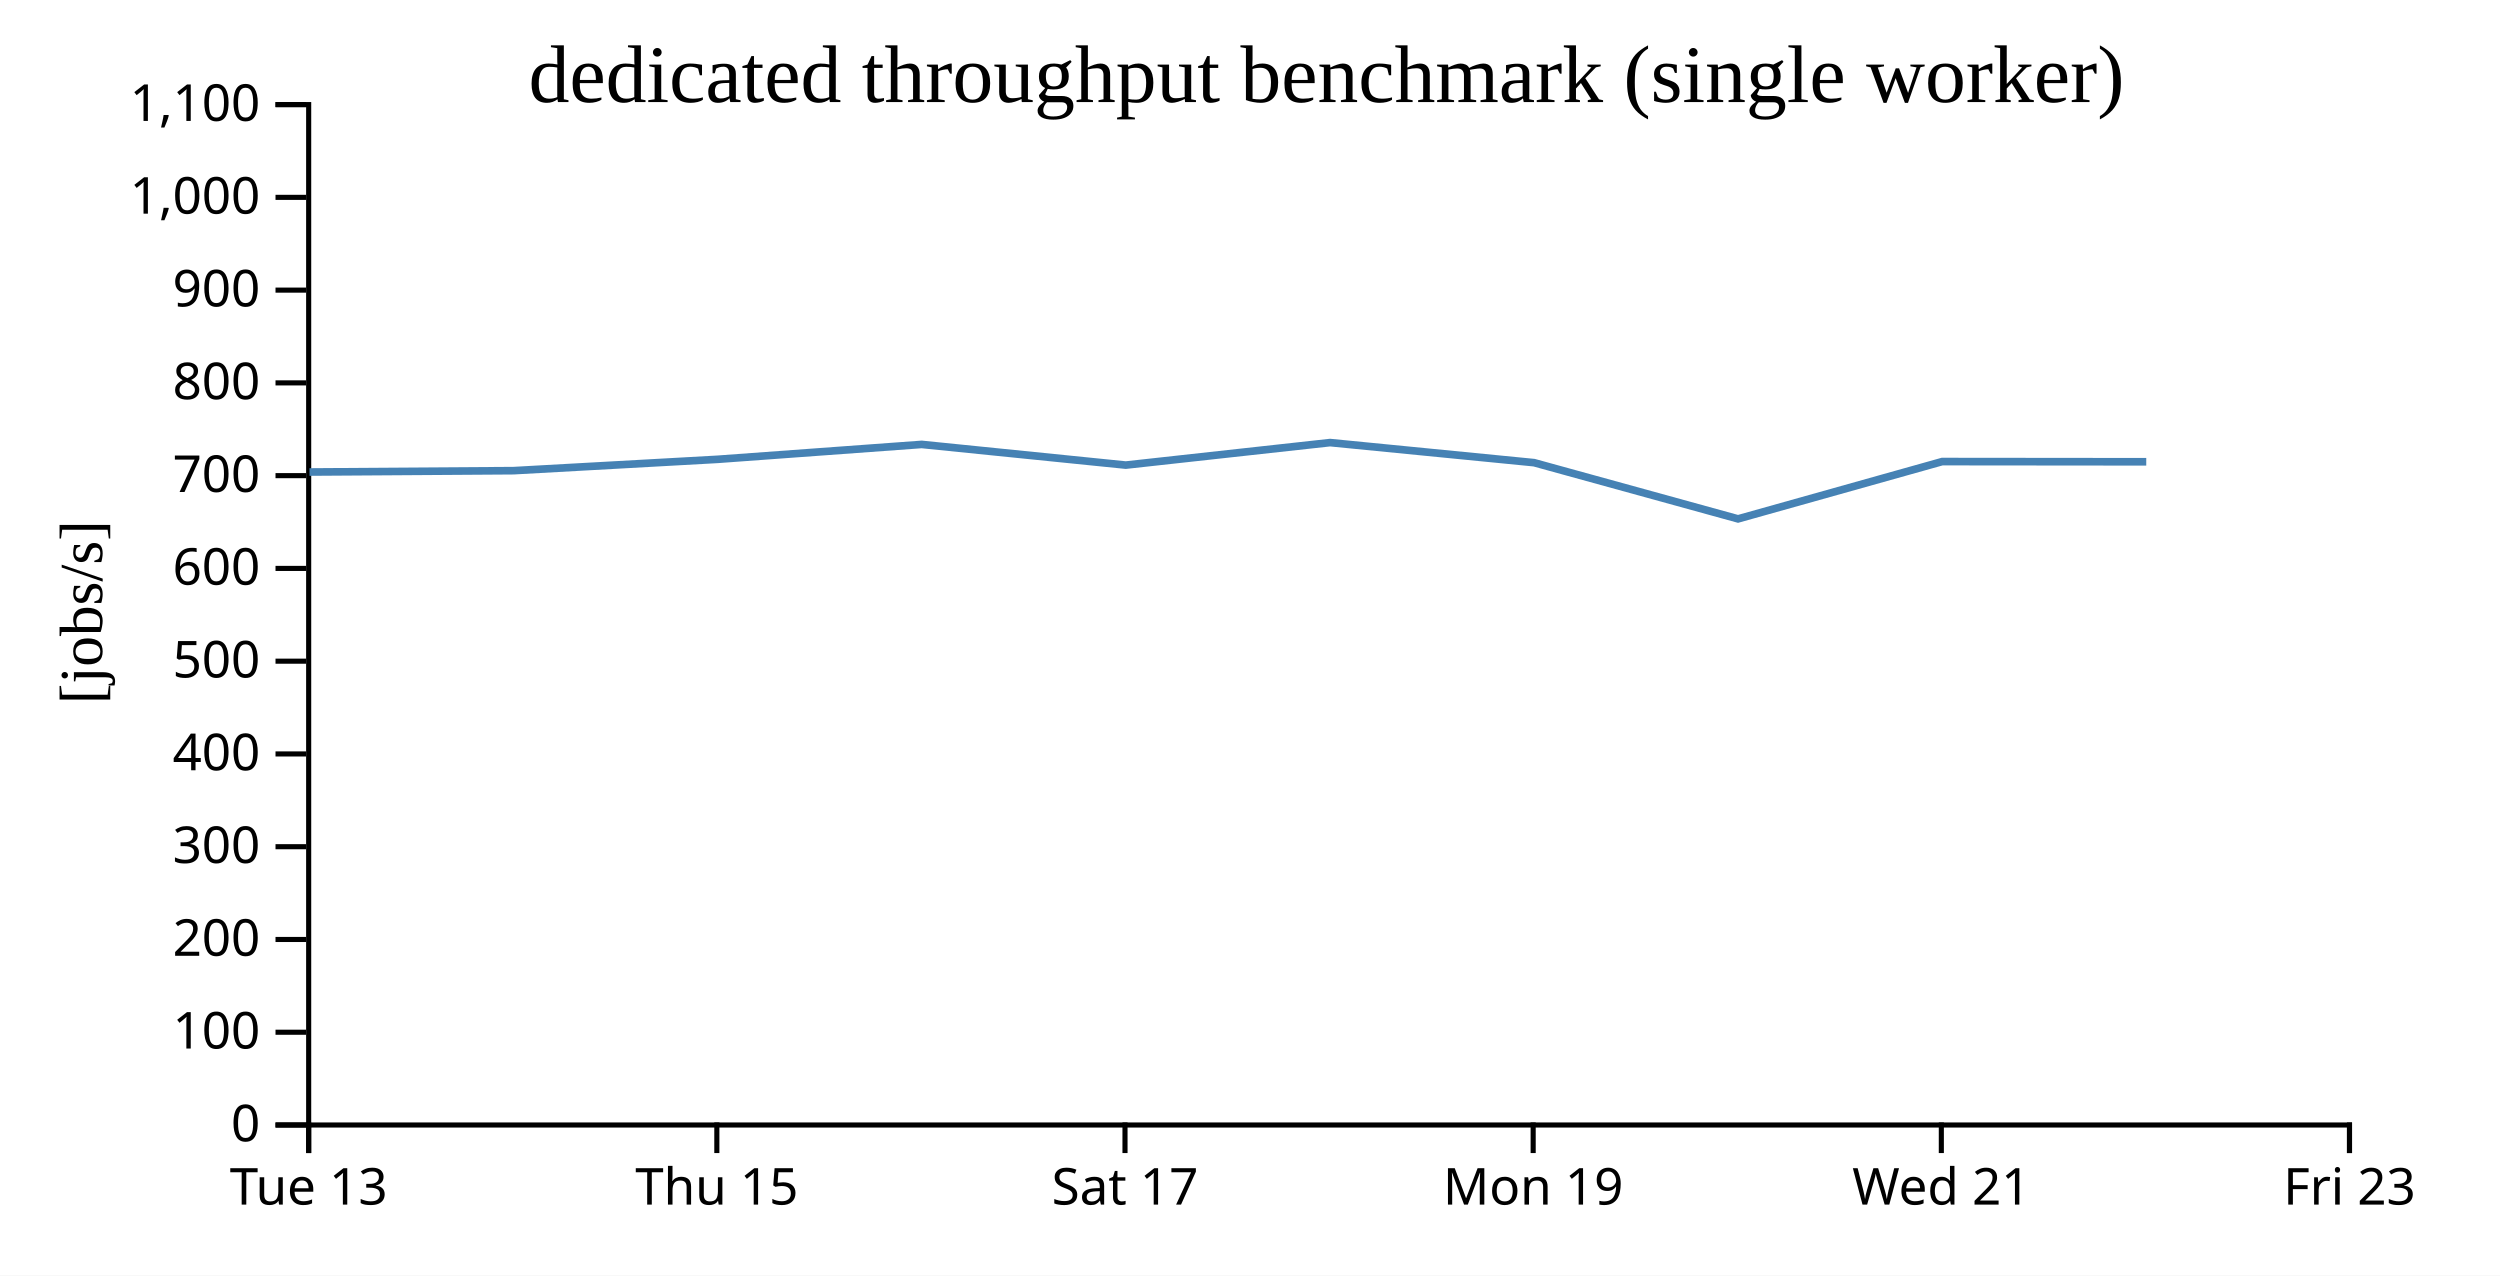
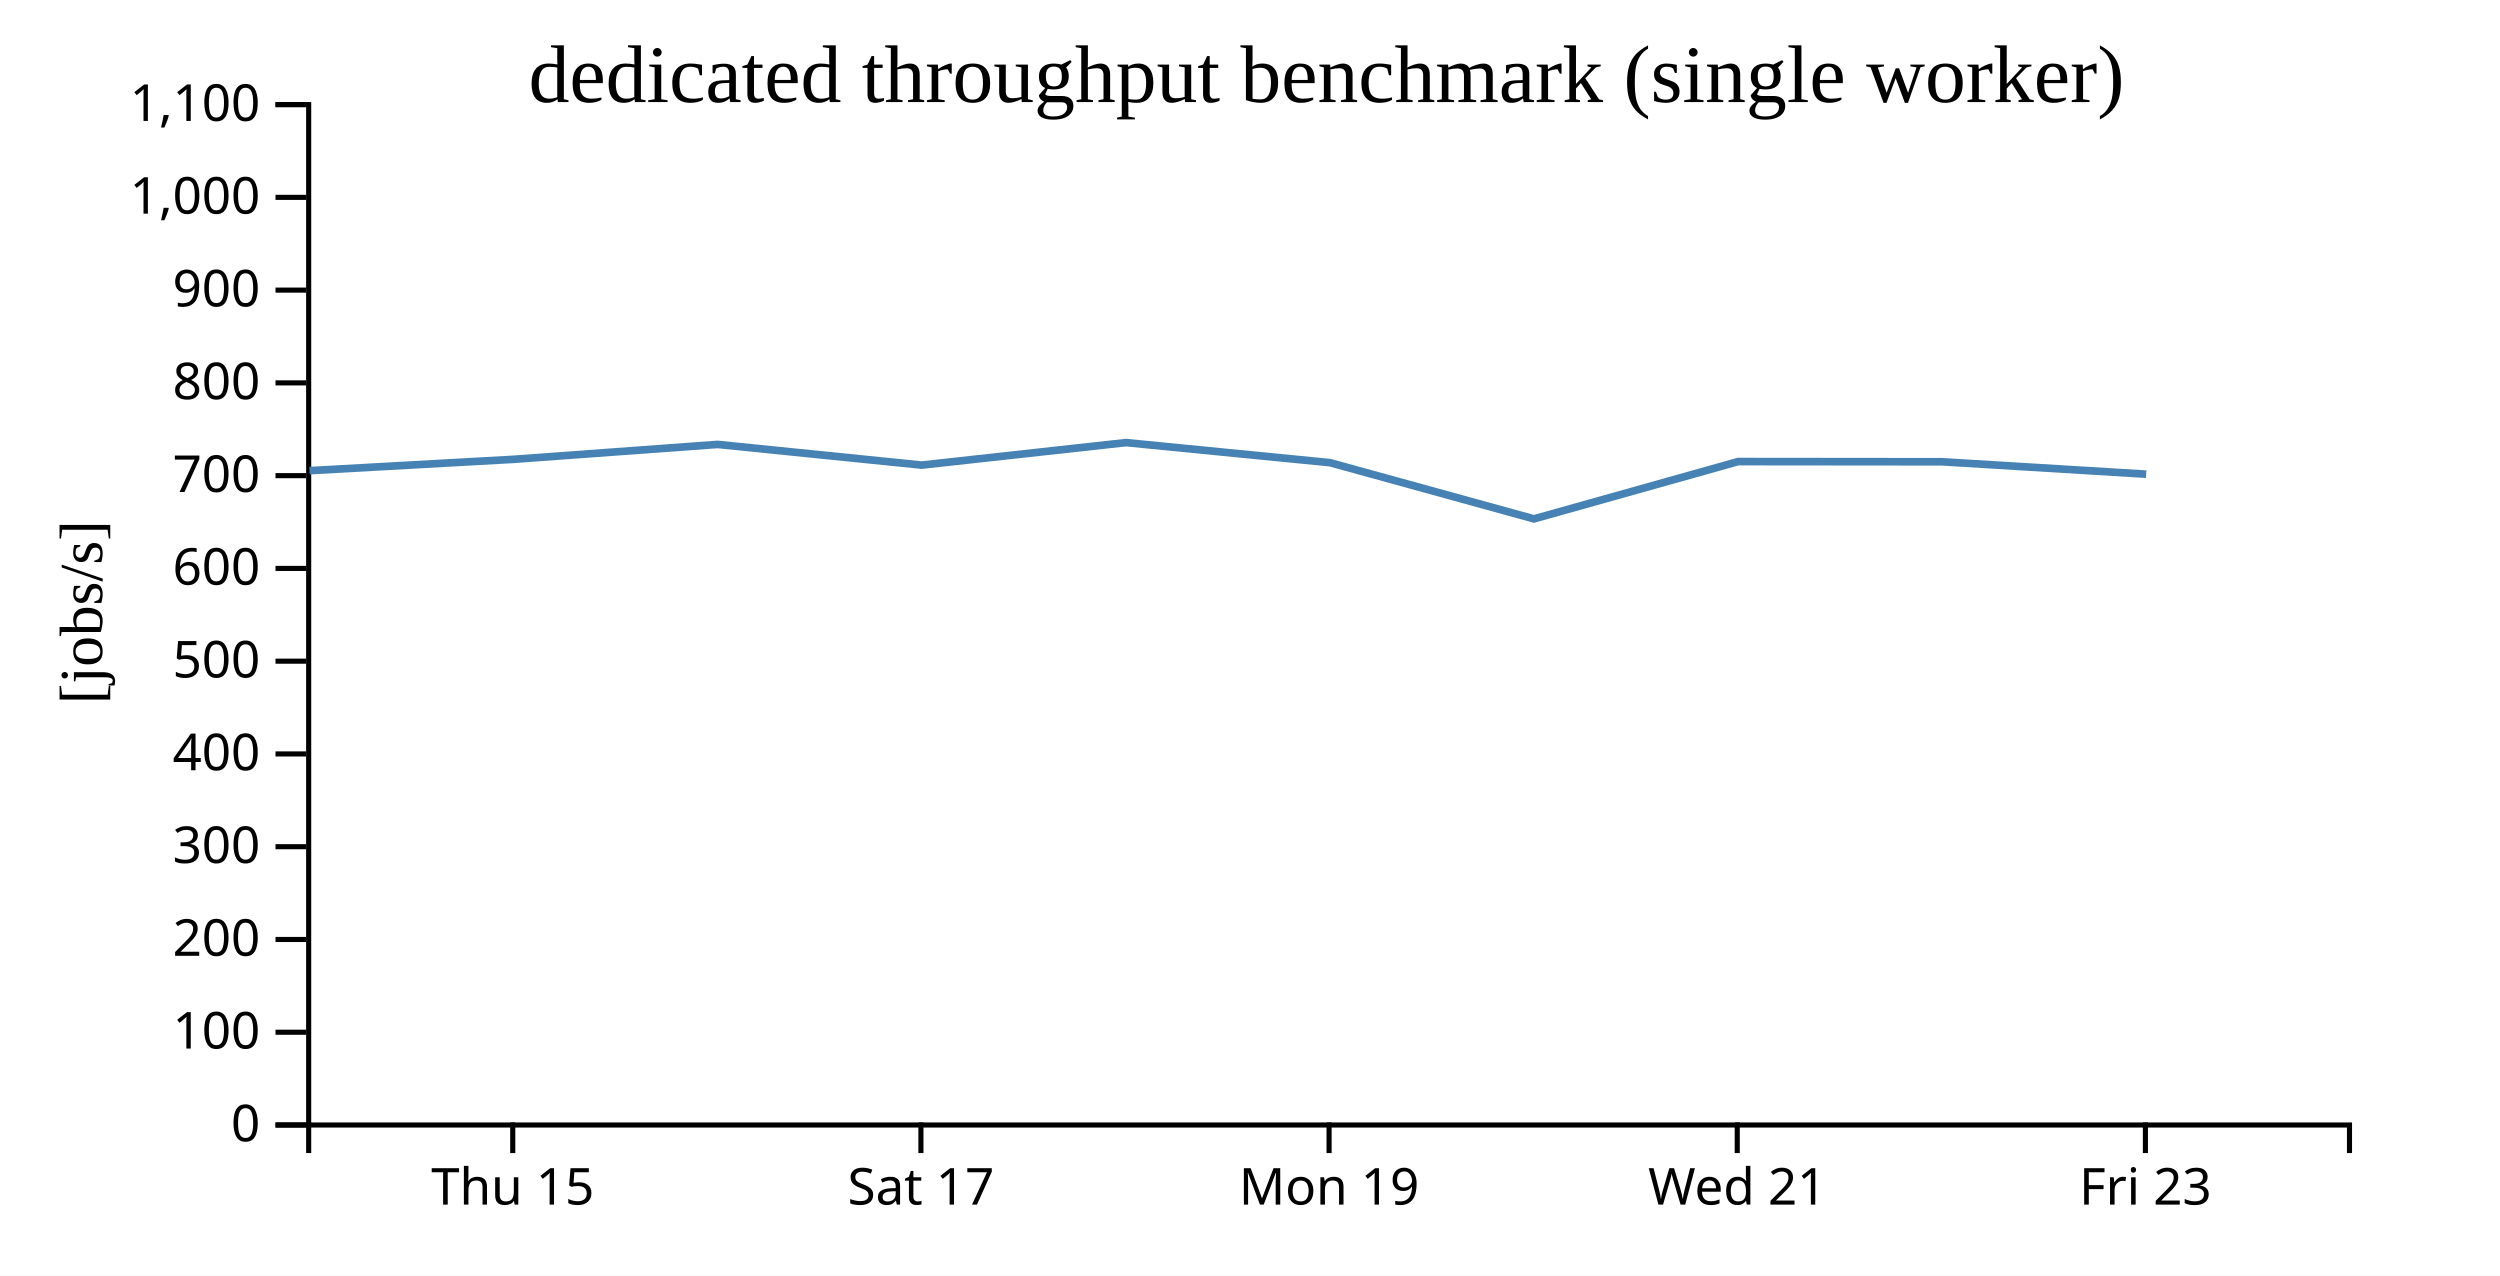
<svg xmlns="http://www.w3.org/2000/svg" width="490" height="250">
  <rect width="100%" height="100%" fill="white" />
  <g transform="translate(60,20)">
    <g transform="translate(0,200)" fill="none" font-size="10" font-family="sans-serif" text-anchor="middle">
      <path class="domain" stroke="currentColor" d="M0.5,6V0.5H400.5V6" />
-       <g class="tick" opacity="1" transform="translate(0.5,0)">
-         <line stroke="currentColor" y2="6" />
-         <text fill="currentColor" y="9" dy="0.71em">Tue 13</text>
-       </g>
-       <g class="tick" opacity="1" transform="translate(80.5,0)">
+       <g class="tick" opacity="1" transform="translate(40.5,0)">
        <line stroke="currentColor" y2="6" />
        <text fill="currentColor" y="9" dy="0.71em">Thu 15</text>
      </g>
-       <g class="tick" opacity="1" transform="translate(160.5,0)">
+       <g class="tick" opacity="1" transform="translate(120.5,0)">
        <line stroke="currentColor" y2="6" />
        <text fill="currentColor" y="9" dy="0.71em">Sat 17</text>
      </g>
-       <g class="tick" opacity="1" transform="translate(240.5,0)">
+       <g class="tick" opacity="1" transform="translate(200.5,0)">
        <line stroke="currentColor" y2="6" />
        <text fill="currentColor" y="9" dy="0.71em">Mon 19</text>
      </g>
-       <g class="tick" opacity="1" transform="translate(320.5,0)">
+       <g class="tick" opacity="1" transform="translate(280.5,0)">
        <line stroke="currentColor" y2="6" />
        <text fill="currentColor" y="9" dy="0.71em">Wed 21</text>
      </g>
-       <g class="tick" opacity="1" transform="translate(400.5,0)">
+       <g class="tick" opacity="1" transform="translate(360.5,0)">
        <line stroke="currentColor" y2="6" />
        <text fill="currentColor" y="9" dy="0.71em">Fri 23</text>
      </g>
    </g>
    <g fill="none" font-size="10" font-family="sans-serif" text-anchor="end">
      <path class="domain" stroke="currentColor" d="M-6,200.5H0.5V0.5H-6" />
      <g class="tick" opacity="1" transform="translate(0,200.5)">
        <line stroke="currentColor" x2="-6" />
        <text fill="currentColor" x="-9" dy="0.32em">0</text>
      </g>
      <g class="tick" opacity="1" transform="translate(0,182.3182)">
        <line stroke="currentColor" x2="-6" />
        <text fill="currentColor" x="-9" dy="0.32em">100</text>
      </g>
      <g class="tick" opacity="1" transform="translate(0,164.1364)">
        <line stroke="currentColor" x2="-6" />
        <text fill="currentColor" x="-9" dy="0.32em">200</text>
      </g>
      <g class="tick" opacity="1" transform="translate(0,145.9545)">
        <line stroke="currentColor" x2="-6" />
        <text fill="currentColor" x="-9" dy="0.32em">300</text>
      </g>
      <g class="tick" opacity="1" transform="translate(0,127.7727)">
        <line stroke="currentColor" x2="-6" />
        <text fill="currentColor" x="-9" dy="0.32em">400</text>
      </g>
      <g class="tick" opacity="1" transform="translate(0,109.5909)">
        <line stroke="currentColor" x2="-6" />
        <text fill="currentColor" x="-9" dy="0.32em">500</text>
      </g>
      <g class="tick" opacity="1" transform="translate(0,91.40909)">
        <line stroke="currentColor" x2="-6" />
        <text fill="currentColor" x="-9" dy="0.32em">600</text>
      </g>
      <g class="tick" opacity="1" transform="translate(0,73.22727)">
        <line stroke="currentColor" x2="-6" />
        <text fill="currentColor" x="-9" dy="0.32em">700</text>
      </g>
      <g class="tick" opacity="1" transform="translate(0,55.04545)">
        <line stroke="currentColor" x2="-6" />
        <text fill="currentColor" x="-9" dy="0.32em">800</text>
      </g>
      <g class="tick" opacity="1" transform="translate(0,36.86364)">
        <line stroke="currentColor" x2="-6" />
        <text fill="currentColor" x="-9" dy="0.32em">900</text>
      </g>
      <g class="tick" opacity="1" transform="translate(0,18.68182)">
        <line stroke="currentColor" x2="-6" />
        <text fill="currentColor" x="-9" dy="0.32em">1,000</text>
      </g>
      <g class="tick" opacity="1" transform="translate(0,0.5)">
        <line stroke="currentColor" x2="-6" />
        <text fill="currentColor" x="-9" dy="0.32em">1,100</text>
      </g>
    </g>
    <text text-anchor="middle" style="font-size: 12px" transform="rotate(-90)" y="-40" x="-100">[jobs/s]</text>
    <text text-anchor="middle" style="font-size: 16px" y="0" x="200">dedicated throughput benchmark (single worker)</text>
-     <path fill="none" stroke="steelblue" stroke-width="1.5" d="M0.659,72.516L40.662,72.25L80.674,70.025L120.652,67.105L160.649,71.161L200.694,66.748L240.682,70.684L280.654,81.701L320.665,70.469L360.666,70.509" />
+     <path fill="none" stroke="steelblue" stroke-width="1.5" d="M0.662,72.25L40.674,70.025L80.652,67.105L120.649,71.161L160.694,66.748L200.682,70.684L240.654,81.701L280.665,70.469L320.666,70.509L360.65,72.94" />
  </g>
</svg>
